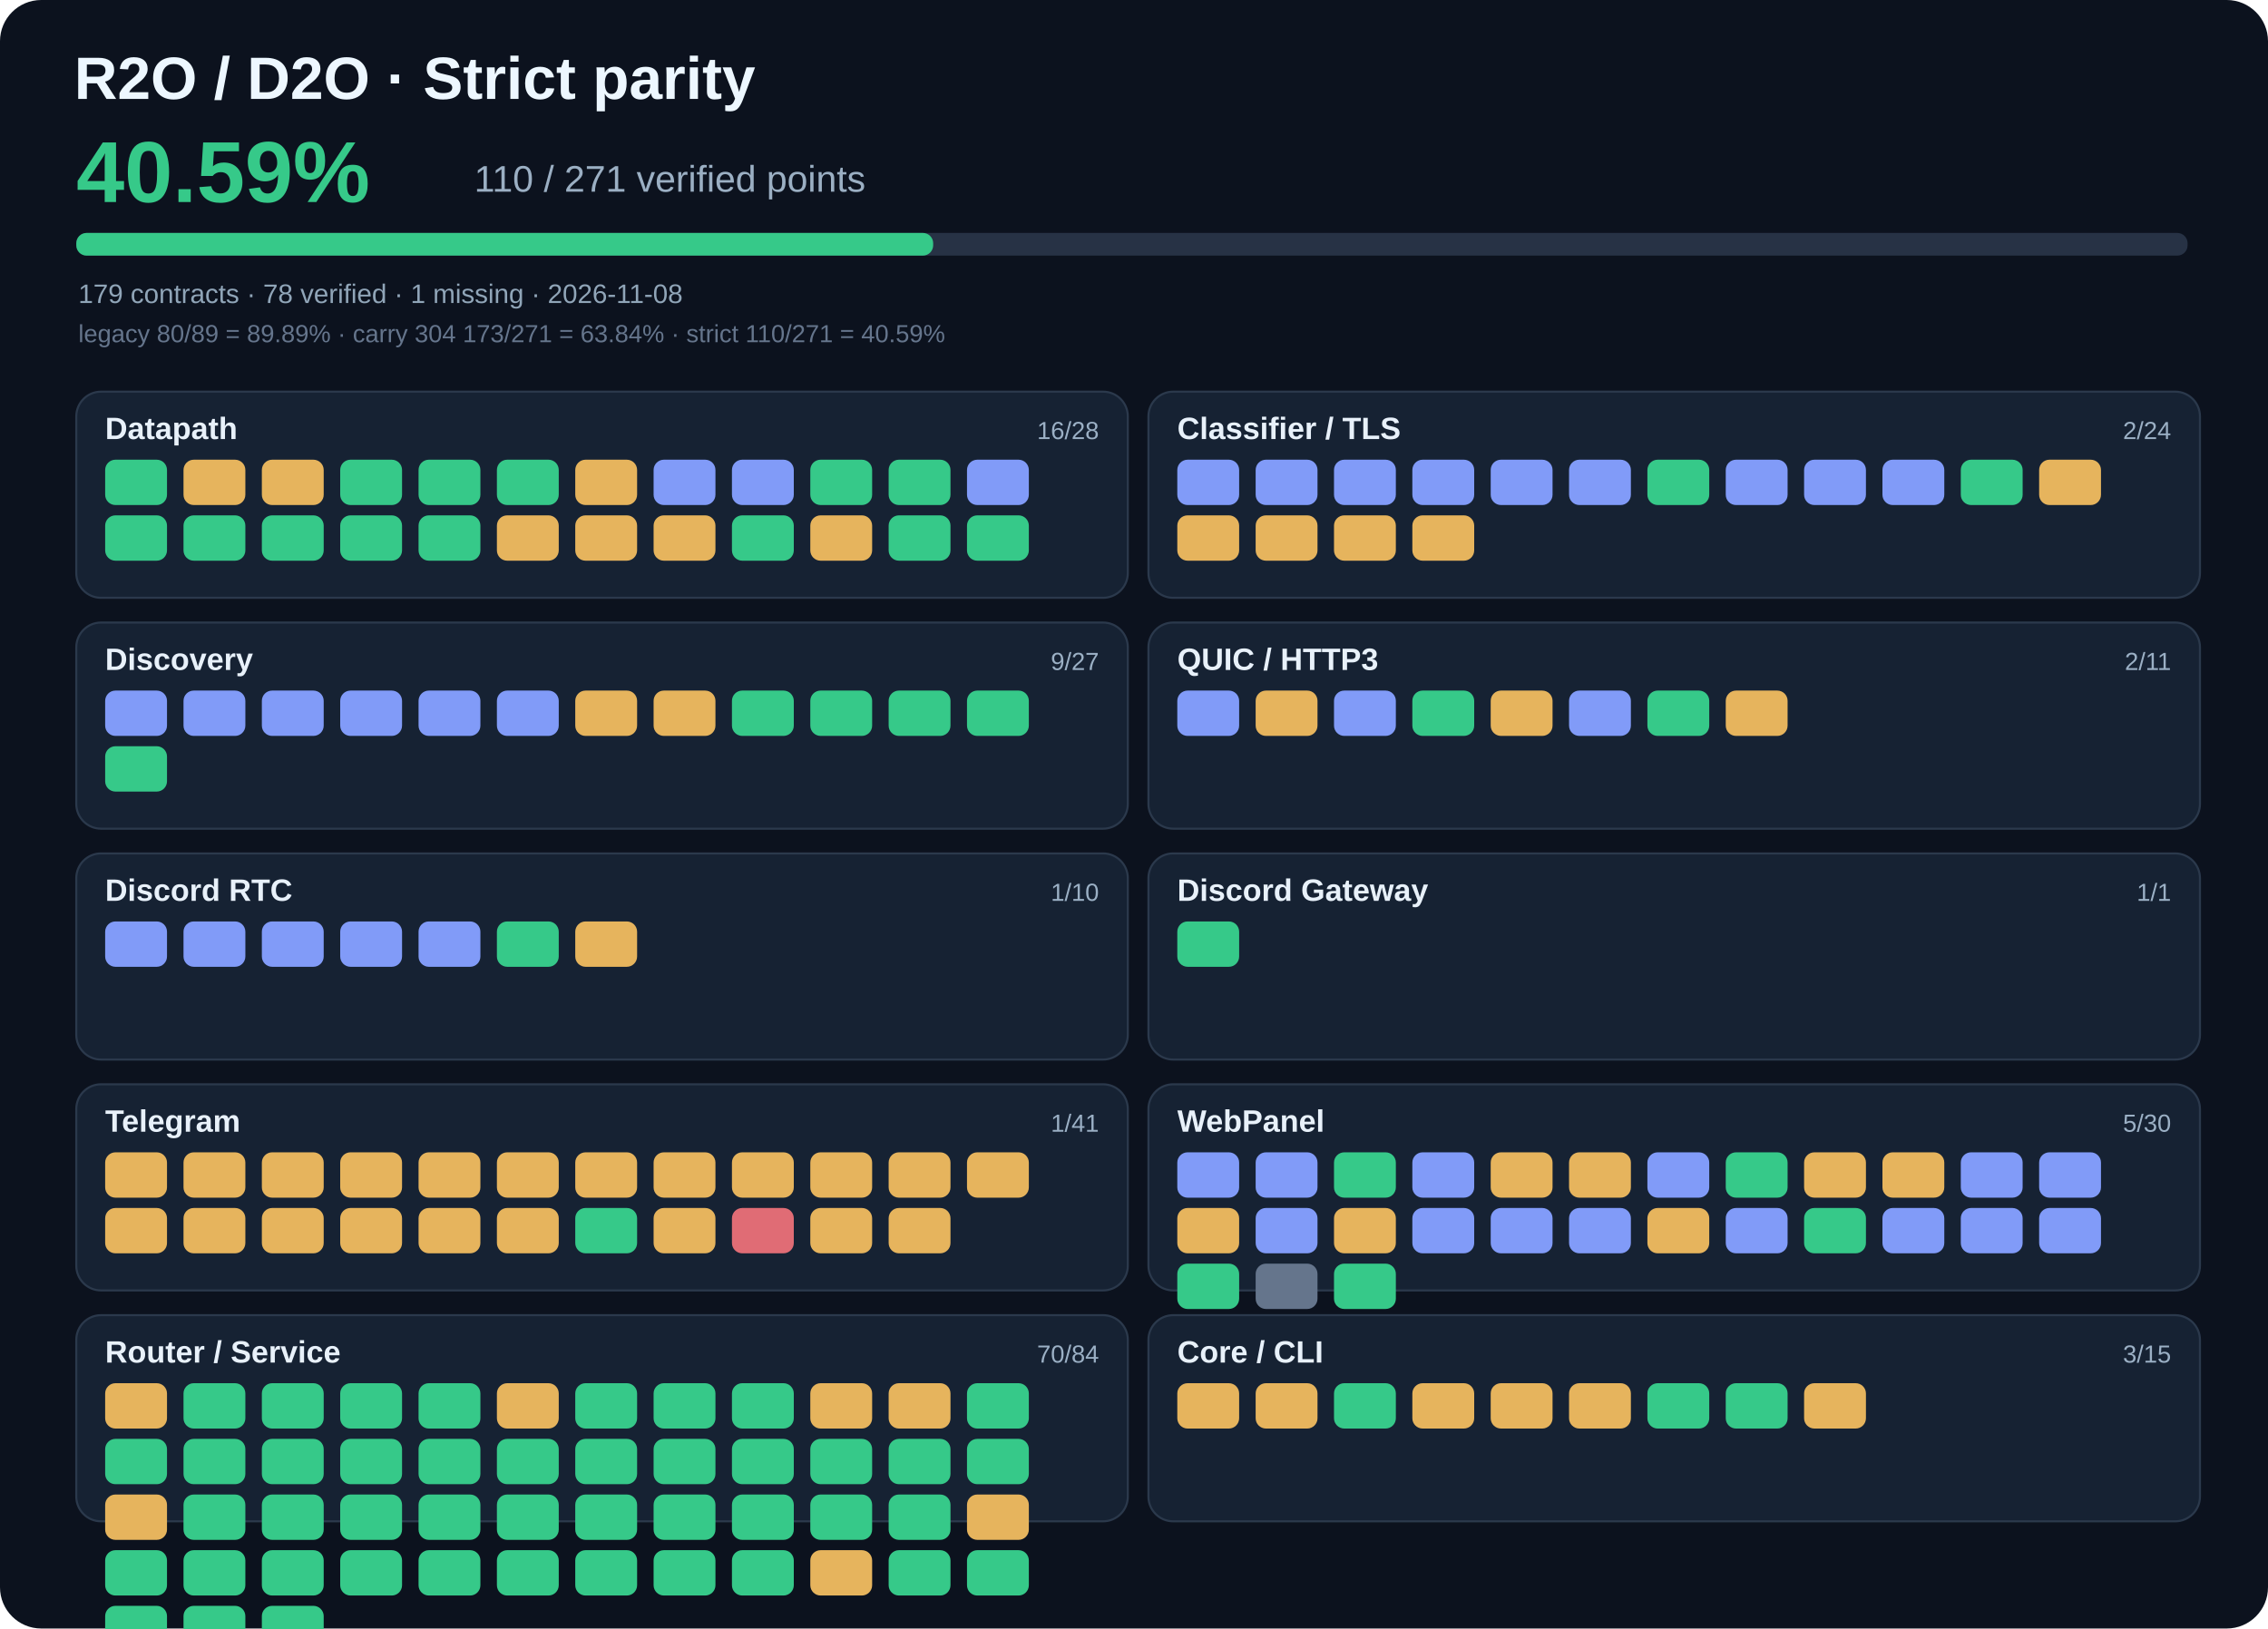
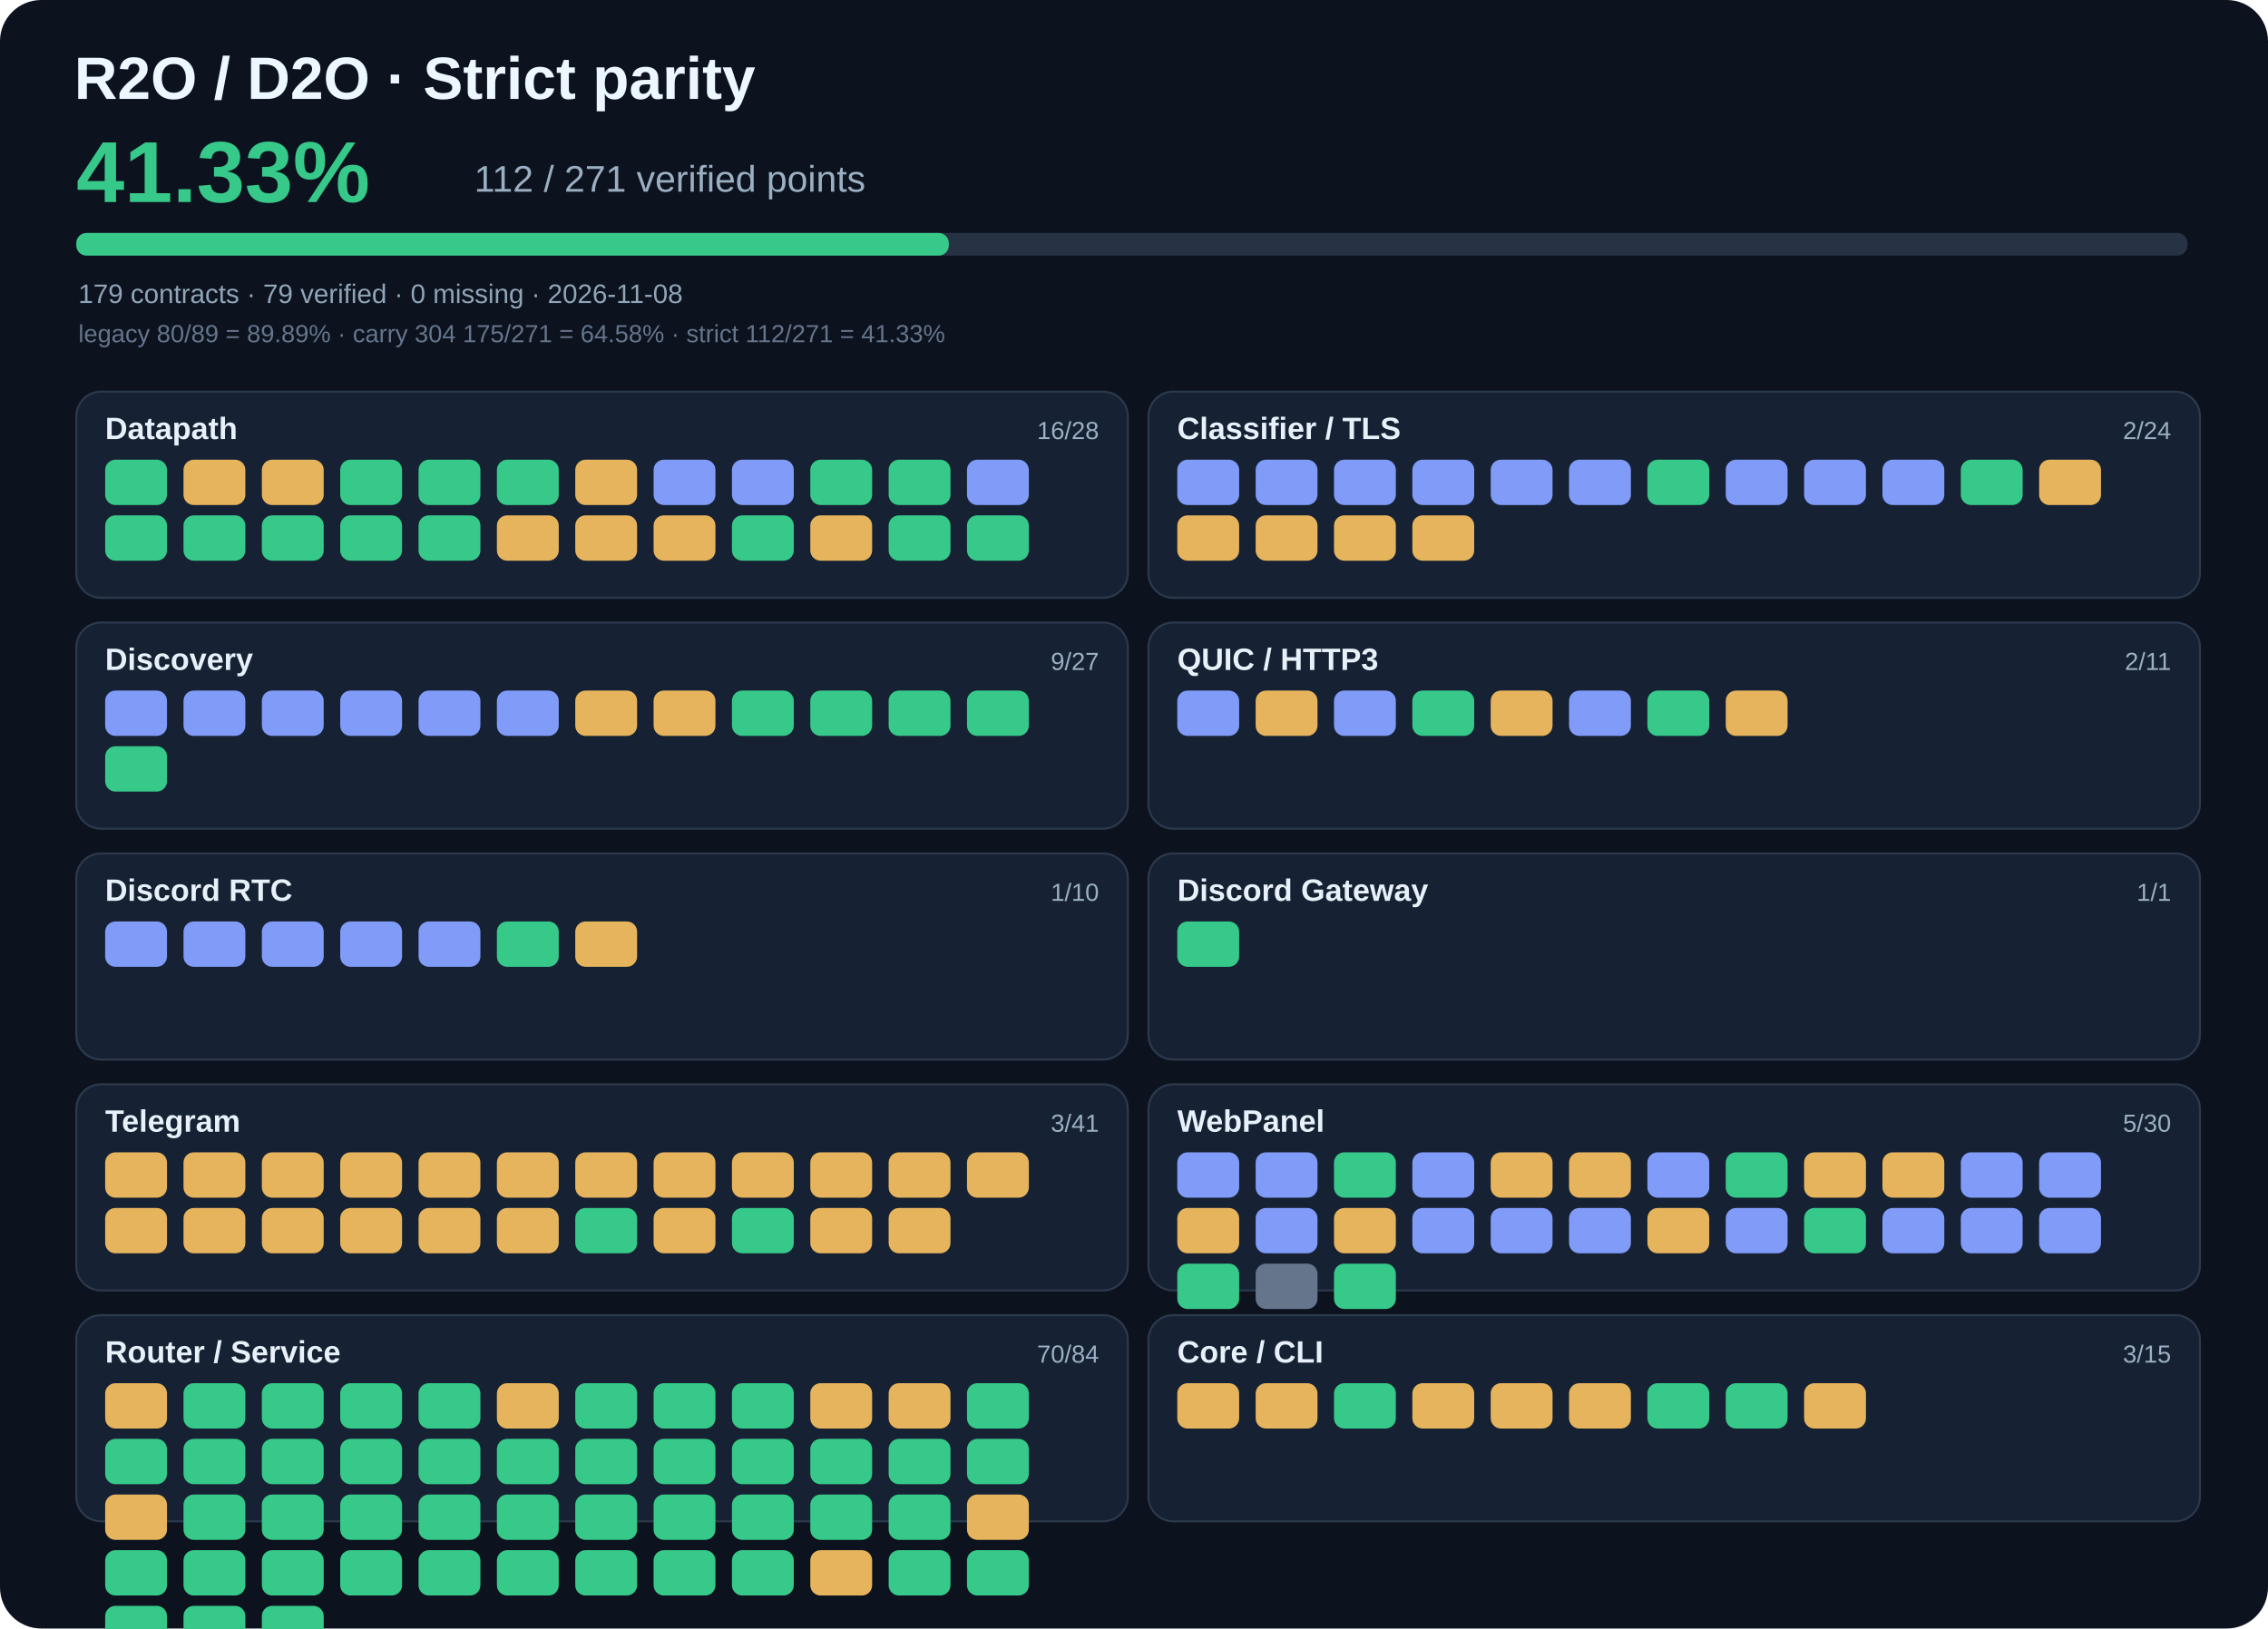
- <svg xmlns="http://www.w3.org/2000/svg" viewBox="0 0 1100 790" width="1100" height="790" role="img" aria-label="R2O strict parity 40.59%">
+ <svg xmlns="http://www.w3.org/2000/svg" viewBox="0 0 1100 790" width="1100" height="790" role="img" aria-label="R2O strict parity 41.33%">
  <rect width="1100" height="790" rx="20" fill="#0c121e" />
  <text x="36" y="48" fill="#edf7ff" font-family="Arial,sans-serif" font-size="29" font-weight="700">R2O / D2O · Strict parity</text>
-   <text x="37" y="98" fill="#36c989" font-family="Arial,sans-serif" font-size="42" font-weight="700">40.59%</text>
-   <text x="230" y="93" fill="#9bafc3" font-family="Arial,sans-serif" font-size="18">110 / 271 verified points</text>
+   <text x="37" y="98" fill="#36c989" font-family="Arial,sans-serif" font-size="42" font-weight="700">41.33%</text>
+   <text x="230" y="93" fill="#9bafc3" font-family="Arial,sans-serif" font-size="18">112 / 271 verified points</text>
  <rect x="37" y="113" width="1024" height="11" rx="5" fill="#273245" />
-   <rect x="37" y="113" width="415.6" height="11" rx="5" fill="#36c989" />
-   <text x="38" y="147" fill="#90a5b8" font-family="Arial,sans-serif" font-size="13">179 contracts · 78 verified · 1 missing · 2026-11-08</text>
-   <text x="38" y="166" fill="#65758c" font-family="Arial,sans-serif" font-size="12">legacy 80/89 = 89.89% · carry 304 173/271 = 63.84% · strict 110/271 = 40.59%</text>
+   <rect x="37" y="113" width="423.2" height="11" rx="5" fill="#36c989" />
+   <text x="38" y="147" fill="#90a5b8" font-family="Arial,sans-serif" font-size="13">179 contracts · 79 verified · 0 missing · 2026-11-08</text>
+   <text x="38" y="166" fill="#65758c" font-family="Arial,sans-serif" font-size="12">legacy 80/89 = 89.89% · carry 304 175/271 = 64.58% · strict 112/271 = 41.33%</text>
  <rect x="37" y="190" width="510" height="100" rx="12" fill="#162233" stroke="#2b394c" />
  <text x="51" y="213" fill="#e8f1fa" font-family="Arial,sans-serif" font-size="15" font-weight="700">Datapath</text>
  <text x="533" y="213" text-anchor="end" fill="#9bb0c5" font-family="Arial,sans-serif" font-size="12">16/28</text>
  <rect x="51" y="223" width="30" height="22" rx="5" fill="#36c989" />
  <rect x="89" y="223" width="30" height="22" rx="5" fill="#e6b45d" />
  <rect x="127" y="223" width="30" height="22" rx="5" fill="#e6b45d" />
  <rect x="165" y="223" width="30" height="22" rx="5" fill="#36c989" />
  <rect x="203" y="223" width="30" height="22" rx="5" fill="#36c989" />
  <rect x="241" y="223" width="30" height="22" rx="5" fill="#36c989" />
  <rect x="279" y="223" width="30" height="22" rx="5" fill="#e6b45d" />
  <rect x="317" y="223" width="30" height="22" rx="5" fill="#819bf8" />
  <rect x="355" y="223" width="30" height="22" rx="5" fill="#819bf8" />
  <rect x="393" y="223" width="30" height="22" rx="5" fill="#36c989" />
  <rect x="431" y="223" width="30" height="22" rx="5" fill="#36c989" />
  <rect x="469" y="223" width="30" height="22" rx="5" fill="#819bf8" />
  <rect x="51" y="250" width="30" height="22" rx="5" fill="#36c989" />
  <rect x="89" y="250" width="30" height="22" rx="5" fill="#36c989" />
  <rect x="127" y="250" width="30" height="22" rx="5" fill="#36c989" />
  <rect x="165" y="250" width="30" height="22" rx="5" fill="#36c989" />
  <rect x="203" y="250" width="30" height="22" rx="5" fill="#36c989" />
  <rect x="241" y="250" width="30" height="22" rx="5" fill="#e6b45d" />
  <rect x="279" y="250" width="30" height="22" rx="5" fill="#e6b45d" />
  <rect x="317" y="250" width="30" height="22" rx="5" fill="#e6b45d" />
  <rect x="355" y="250" width="30" height="22" rx="5" fill="#36c989" />
  <rect x="393" y="250" width="30" height="22" rx="5" fill="#e6b45d" />
  <rect x="431" y="250" width="30" height="22" rx="5" fill="#36c989" />
  <rect x="469" y="250" width="30" height="22" rx="5" fill="#36c989" />
  <rect x="557" y="190" width="510" height="100" rx="12" fill="#162233" stroke="#2b394c" />
  <text x="571" y="213" fill="#e8f1fa" font-family="Arial,sans-serif" font-size="15" font-weight="700">Classifier / TLS</text>
  <text x="1053" y="213" text-anchor="end" fill="#9bb0c5" font-family="Arial,sans-serif" font-size="12">2/24</text>
  <rect x="571" y="223" width="30" height="22" rx="5" fill="#819bf8" />
  <rect x="609" y="223" width="30" height="22" rx="5" fill="#819bf8" />
  <rect x="647" y="223" width="30" height="22" rx="5" fill="#819bf8" />
  <rect x="685" y="223" width="30" height="22" rx="5" fill="#819bf8" />
  <rect x="723" y="223" width="30" height="22" rx="5" fill="#819bf8" />
  <rect x="761" y="223" width="30" height="22" rx="5" fill="#819bf8" />
  <rect x="799" y="223" width="30" height="22" rx="5" fill="#36c989" />
  <rect x="837" y="223" width="30" height="22" rx="5" fill="#819bf8" />
  <rect x="875" y="223" width="30" height="22" rx="5" fill="#819bf8" />
  <rect x="913" y="223" width="30" height="22" rx="5" fill="#819bf8" />
  <rect x="951" y="223" width="30" height="22" rx="5" fill="#36c989" />
  <rect x="989" y="223" width="30" height="22" rx="5" fill="#e6b45d" />
  <rect x="571" y="250" width="30" height="22" rx="5" fill="#e6b45d" />
  <rect x="609" y="250" width="30" height="22" rx="5" fill="#e6b45d" />
  <rect x="647" y="250" width="30" height="22" rx="5" fill="#e6b45d" />
  <rect x="685" y="250" width="30" height="22" rx="5" fill="#e6b45d" />
  <rect x="37" y="302" width="510" height="100" rx="12" fill="#162233" stroke="#2b394c" />
  <text x="51" y="325" fill="#e8f1fa" font-family="Arial,sans-serif" font-size="15" font-weight="700">Discovery</text>
  <text x="533" y="325" text-anchor="end" fill="#9bb0c5" font-family="Arial,sans-serif" font-size="12">9/27</text>
  <rect x="51" y="335" width="30" height="22" rx="5" fill="#819bf8" />
  <rect x="89" y="335" width="30" height="22" rx="5" fill="#819bf8" />
  <rect x="127" y="335" width="30" height="22" rx="5" fill="#819bf8" />
  <rect x="165" y="335" width="30" height="22" rx="5" fill="#819bf8" />
  <rect x="203" y="335" width="30" height="22" rx="5" fill="#819bf8" />
  <rect x="241" y="335" width="30" height="22" rx="5" fill="#819bf8" />
  <rect x="279" y="335" width="30" height="22" rx="5" fill="#e6b45d" />
  <rect x="317" y="335" width="30" height="22" rx="5" fill="#e6b45d" />
  <rect x="355" y="335" width="30" height="22" rx="5" fill="#36c989" />
  <rect x="393" y="335" width="30" height="22" rx="5" fill="#36c989" />
  <rect x="431" y="335" width="30" height="22" rx="5" fill="#36c989" />
  <rect x="469" y="335" width="30" height="22" rx="5" fill="#36c989" />
  <rect x="51" y="362" width="30" height="22" rx="5" fill="#36c989" />
  <rect x="557" y="302" width="510" height="100" rx="12" fill="#162233" stroke="#2b394c" />
  <text x="571" y="325" fill="#e8f1fa" font-family="Arial,sans-serif" font-size="15" font-weight="700">QUIC / HTTP3</text>
  <text x="1053" y="325" text-anchor="end" fill="#9bb0c5" font-family="Arial,sans-serif" font-size="12">2/11</text>
  <rect x="571" y="335" width="30" height="22" rx="5" fill="#819bf8" />
  <rect x="609" y="335" width="30" height="22" rx="5" fill="#e6b45d" />
  <rect x="647" y="335" width="30" height="22" rx="5" fill="#819bf8" />
  <rect x="685" y="335" width="30" height="22" rx="5" fill="#36c989" />
  <rect x="723" y="335" width="30" height="22" rx="5" fill="#e6b45d" />
  <rect x="761" y="335" width="30" height="22" rx="5" fill="#819bf8" />
  <rect x="799" y="335" width="30" height="22" rx="5" fill="#36c989" />
  <rect x="837" y="335" width="30" height="22" rx="5" fill="#e6b45d" />
  <rect x="37" y="414" width="510" height="100" rx="12" fill="#162233" stroke="#2b394c" />
  <text x="51" y="437" fill="#e8f1fa" font-family="Arial,sans-serif" font-size="15" font-weight="700">Discord RTC</text>
  <text x="533" y="437" text-anchor="end" fill="#9bb0c5" font-family="Arial,sans-serif" font-size="12">1/10</text>
  <rect x="51" y="447" width="30" height="22" rx="5" fill="#819bf8" />
  <rect x="89" y="447" width="30" height="22" rx="5" fill="#819bf8" />
  <rect x="127" y="447" width="30" height="22" rx="5" fill="#819bf8" />
  <rect x="165" y="447" width="30" height="22" rx="5" fill="#819bf8" />
  <rect x="203" y="447" width="30" height="22" rx="5" fill="#819bf8" />
  <rect x="241" y="447" width="30" height="22" rx="5" fill="#36c989" />
  <rect x="279" y="447" width="30" height="22" rx="5" fill="#e6b45d" />
  <rect x="557" y="414" width="510" height="100" rx="12" fill="#162233" stroke="#2b394c" />
  <text x="571" y="437" fill="#e8f1fa" font-family="Arial,sans-serif" font-size="15" font-weight="700">Discord Gateway</text>
  <text x="1053" y="437" text-anchor="end" fill="#9bb0c5" font-family="Arial,sans-serif" font-size="12">1/1</text>
  <rect x="571" y="447" width="30" height="22" rx="5" fill="#36c989" />
  <rect x="37" y="526" width="510" height="100" rx="12" fill="#162233" stroke="#2b394c" />
  <text x="51" y="549" fill="#e8f1fa" font-family="Arial,sans-serif" font-size="15" font-weight="700">Telegram</text>
-   <text x="533" y="549" text-anchor="end" fill="#9bb0c5" font-family="Arial,sans-serif" font-size="12">1/41</text>
+   <text x="533" y="549" text-anchor="end" fill="#9bb0c5" font-family="Arial,sans-serif" font-size="12">3/41</text>
  <rect x="51" y="559" width="30" height="22" rx="5" fill="#e6b45d" />
  <rect x="89" y="559" width="30" height="22" rx="5" fill="#e6b45d" />
  <rect x="127" y="559" width="30" height="22" rx="5" fill="#e6b45d" />
  <rect x="165" y="559" width="30" height="22" rx="5" fill="#e6b45d" />
  <rect x="203" y="559" width="30" height="22" rx="5" fill="#e6b45d" />
  <rect x="241" y="559" width="30" height="22" rx="5" fill="#e6b45d" />
  <rect x="279" y="559" width="30" height="22" rx="5" fill="#e6b45d" />
  <rect x="317" y="559" width="30" height="22" rx="5" fill="#e6b45d" />
  <rect x="355" y="559" width="30" height="22" rx="5" fill="#e6b45d" />
  <rect x="393" y="559" width="30" height="22" rx="5" fill="#e6b45d" />
  <rect x="431" y="559" width="30" height="22" rx="5" fill="#e6b45d" />
  <rect x="469" y="559" width="30" height="22" rx="5" fill="#e6b45d" />
  <rect x="51" y="586" width="30" height="22" rx="5" fill="#e6b45d" />
  <rect x="89" y="586" width="30" height="22" rx="5" fill="#e6b45d" />
  <rect x="127" y="586" width="30" height="22" rx="5" fill="#e6b45d" />
  <rect x="165" y="586" width="30" height="22" rx="5" fill="#e6b45d" />
  <rect x="203" y="586" width="30" height="22" rx="5" fill="#e6b45d" />
  <rect x="241" y="586" width="30" height="22" rx="5" fill="#e6b45d" />
  <rect x="279" y="586" width="30" height="22" rx="5" fill="#36c989" />
  <rect x="317" y="586" width="30" height="22" rx="5" fill="#e6b45d" />
-   <rect x="355" y="586" width="30" height="22" rx="5" fill="#e06c75" />
+   <rect x="355" y="586" width="30" height="22" rx="5" fill="#36c989" />
  <rect x="393" y="586" width="30" height="22" rx="5" fill="#e6b45d" />
  <rect x="431" y="586" width="30" height="22" rx="5" fill="#e6b45d" />
  <rect x="557" y="526" width="510" height="100" rx="12" fill="#162233" stroke="#2b394c" />
  <text x="571" y="549" fill="#e8f1fa" font-family="Arial,sans-serif" font-size="15" font-weight="700">WebPanel</text>
  <text x="1053" y="549" text-anchor="end" fill="#9bb0c5" font-family="Arial,sans-serif" font-size="12">5/30</text>
  <rect x="571" y="559" width="30" height="22" rx="5" fill="#819bf8" />
  <rect x="609" y="559" width="30" height="22" rx="5" fill="#819bf8" />
  <rect x="647" y="559" width="30" height="22" rx="5" fill="#36c989" />
  <rect x="685" y="559" width="30" height="22" rx="5" fill="#819bf8" />
  <rect x="723" y="559" width="30" height="22" rx="5" fill="#e6b45d" />
  <rect x="761" y="559" width="30" height="22" rx="5" fill="#e6b45d" />
  <rect x="799" y="559" width="30" height="22" rx="5" fill="#819bf8" />
  <rect x="837" y="559" width="30" height="22" rx="5" fill="#36c989" />
  <rect x="875" y="559" width="30" height="22" rx="5" fill="#e6b45d" />
  <rect x="913" y="559" width="30" height="22" rx="5" fill="#e6b45d" />
  <rect x="951" y="559" width="30" height="22" rx="5" fill="#819bf8" />
  <rect x="989" y="559" width="30" height="22" rx="5" fill="#819bf8" />
  <rect x="571" y="586" width="30" height="22" rx="5" fill="#e6b45d" />
  <rect x="609" y="586" width="30" height="22" rx="5" fill="#819bf8" />
  <rect x="647" y="586" width="30" height="22" rx="5" fill="#e6b45d" />
  <rect x="685" y="586" width="30" height="22" rx="5" fill="#819bf8" />
  <rect x="723" y="586" width="30" height="22" rx="5" fill="#819bf8" />
  <rect x="761" y="586" width="30" height="22" rx="5" fill="#819bf8" />
  <rect x="799" y="586" width="30" height="22" rx="5" fill="#e6b45d" />
  <rect x="837" y="586" width="30" height="22" rx="5" fill="#819bf8" />
  <rect x="875" y="586" width="30" height="22" rx="5" fill="#36c989" />
  <rect x="913" y="586" width="30" height="22" rx="5" fill="#819bf8" />
  <rect x="951" y="586" width="30" height="22" rx="5" fill="#819bf8" />
  <rect x="989" y="586" width="30" height="22" rx="5" fill="#819bf8" />
  <rect x="571" y="613" width="30" height="22" rx="5" fill="#36c989" />
  <rect x="609" y="613" width="30" height="22" rx="5" fill="#65758c" />
  <rect x="647" y="613" width="30" height="22" rx="5" fill="#36c989" />
  <rect x="37" y="638" width="510" height="100" rx="12" fill="#162233" stroke="#2b394c" />
  <text x="51" y="661" fill="#e8f1fa" font-family="Arial,sans-serif" font-size="15" font-weight="700">Router / Service</text>
  <text x="533" y="661" text-anchor="end" fill="#9bb0c5" font-family="Arial,sans-serif" font-size="12">70/84</text>
  <rect x="51" y="671" width="30" height="22" rx="5" fill="#e6b45d" />
  <rect x="89" y="671" width="30" height="22" rx="5" fill="#36c989" />
  <rect x="127" y="671" width="30" height="22" rx="5" fill="#36c989" />
  <rect x="165" y="671" width="30" height="22" rx="5" fill="#36c989" />
  <rect x="203" y="671" width="30" height="22" rx="5" fill="#36c989" />
  <rect x="241" y="671" width="30" height="22" rx="5" fill="#e6b45d" />
  <rect x="279" y="671" width="30" height="22" rx="5" fill="#36c989" />
  <rect x="317" y="671" width="30" height="22" rx="5" fill="#36c989" />
  <rect x="355" y="671" width="30" height="22" rx="5" fill="#36c989" />
  <rect x="393" y="671" width="30" height="22" rx="5" fill="#e6b45d" />
  <rect x="431" y="671" width="30" height="22" rx="5" fill="#e6b45d" />
  <rect x="469" y="671" width="30" height="22" rx="5" fill="#36c989" />
  <rect x="51" y="698" width="30" height="22" rx="5" fill="#36c989" />
  <rect x="89" y="698" width="30" height="22" rx="5" fill="#36c989" />
  <rect x="127" y="698" width="30" height="22" rx="5" fill="#36c989" />
  <rect x="165" y="698" width="30" height="22" rx="5" fill="#36c989" />
  <rect x="203" y="698" width="30" height="22" rx="5" fill="#36c989" />
  <rect x="241" y="698" width="30" height="22" rx="5" fill="#36c989" />
  <rect x="279" y="698" width="30" height="22" rx="5" fill="#36c989" />
  <rect x="317" y="698" width="30" height="22" rx="5" fill="#36c989" />
  <rect x="355" y="698" width="30" height="22" rx="5" fill="#36c989" />
  <rect x="393" y="698" width="30" height="22" rx="5" fill="#36c989" />
  <rect x="431" y="698" width="30" height="22" rx="5" fill="#36c989" />
  <rect x="469" y="698" width="30" height="22" rx="5" fill="#36c989" />
  <rect x="51" y="725" width="30" height="22" rx="5" fill="#e6b45d" />
  <rect x="89" y="725" width="30" height="22" rx="5" fill="#36c989" />
  <rect x="127" y="725" width="30" height="22" rx="5" fill="#36c989" />
  <rect x="165" y="725" width="30" height="22" rx="5" fill="#36c989" />
  <rect x="203" y="725" width="30" height="22" rx="5" fill="#36c989" />
  <rect x="241" y="725" width="30" height="22" rx="5" fill="#36c989" />
  <rect x="279" y="725" width="30" height="22" rx="5" fill="#36c989" />
  <rect x="317" y="725" width="30" height="22" rx="5" fill="#36c989" />
  <rect x="355" y="725" width="30" height="22" rx="5" fill="#36c989" />
  <rect x="393" y="725" width="30" height="22" rx="5" fill="#36c989" />
  <rect x="431" y="725" width="30" height="22" rx="5" fill="#36c989" />
  <rect x="469" y="725" width="30" height="22" rx="5" fill="#e6b45d" />
  <rect x="51" y="752" width="30" height="22" rx="5" fill="#36c989" />
  <rect x="89" y="752" width="30" height="22" rx="5" fill="#36c989" />
  <rect x="127" y="752" width="30" height="22" rx="5" fill="#36c989" />
  <rect x="165" y="752" width="30" height="22" rx="5" fill="#36c989" />
  <rect x="203" y="752" width="30" height="22" rx="5" fill="#36c989" />
  <rect x="241" y="752" width="30" height="22" rx="5" fill="#36c989" />
  <rect x="279" y="752" width="30" height="22" rx="5" fill="#36c989" />
  <rect x="317" y="752" width="30" height="22" rx="5" fill="#36c989" />
  <rect x="355" y="752" width="30" height="22" rx="5" fill="#36c989" />
  <rect x="393" y="752" width="30" height="22" rx="5" fill="#e6b45d" />
  <rect x="431" y="752" width="30" height="22" rx="5" fill="#36c989" />
  <rect x="469" y="752" width="30" height="22" rx="5" fill="#36c989" />
  <rect x="51" y="779" width="30" height="22" rx="5" fill="#36c989" />
  <rect x="89" y="779" width="30" height="22" rx="5" fill="#36c989" />
  <rect x="127" y="779" width="30" height="22" rx="5" fill="#36c989" />
  <rect x="557" y="638" width="510" height="100" rx="12" fill="#162233" stroke="#2b394c" />
  <text x="571" y="661" fill="#e8f1fa" font-family="Arial,sans-serif" font-size="15" font-weight="700">Core / CLI</text>
  <text x="1053" y="661" text-anchor="end" fill="#9bb0c5" font-family="Arial,sans-serif" font-size="12">3/15</text>
  <rect x="571" y="671" width="30" height="22" rx="5" fill="#e6b45d" />
  <rect x="609" y="671" width="30" height="22" rx="5" fill="#e6b45d" />
  <rect x="647" y="671" width="30" height="22" rx="5" fill="#36c989" />
  <rect x="685" y="671" width="30" height="22" rx="5" fill="#e6b45d" />
  <rect x="723" y="671" width="30" height="22" rx="5" fill="#e6b45d" />
  <rect x="761" y="671" width="30" height="22" rx="5" fill="#e6b45d" />
  <rect x="799" y="671" width="30" height="22" rx="5" fill="#36c989" />
  <rect x="837" y="671" width="30" height="22" rx="5" fill="#36c989" />
  <rect x="875" y="671" width="30" height="22" rx="5" fill="#e6b45d" />
</svg>
